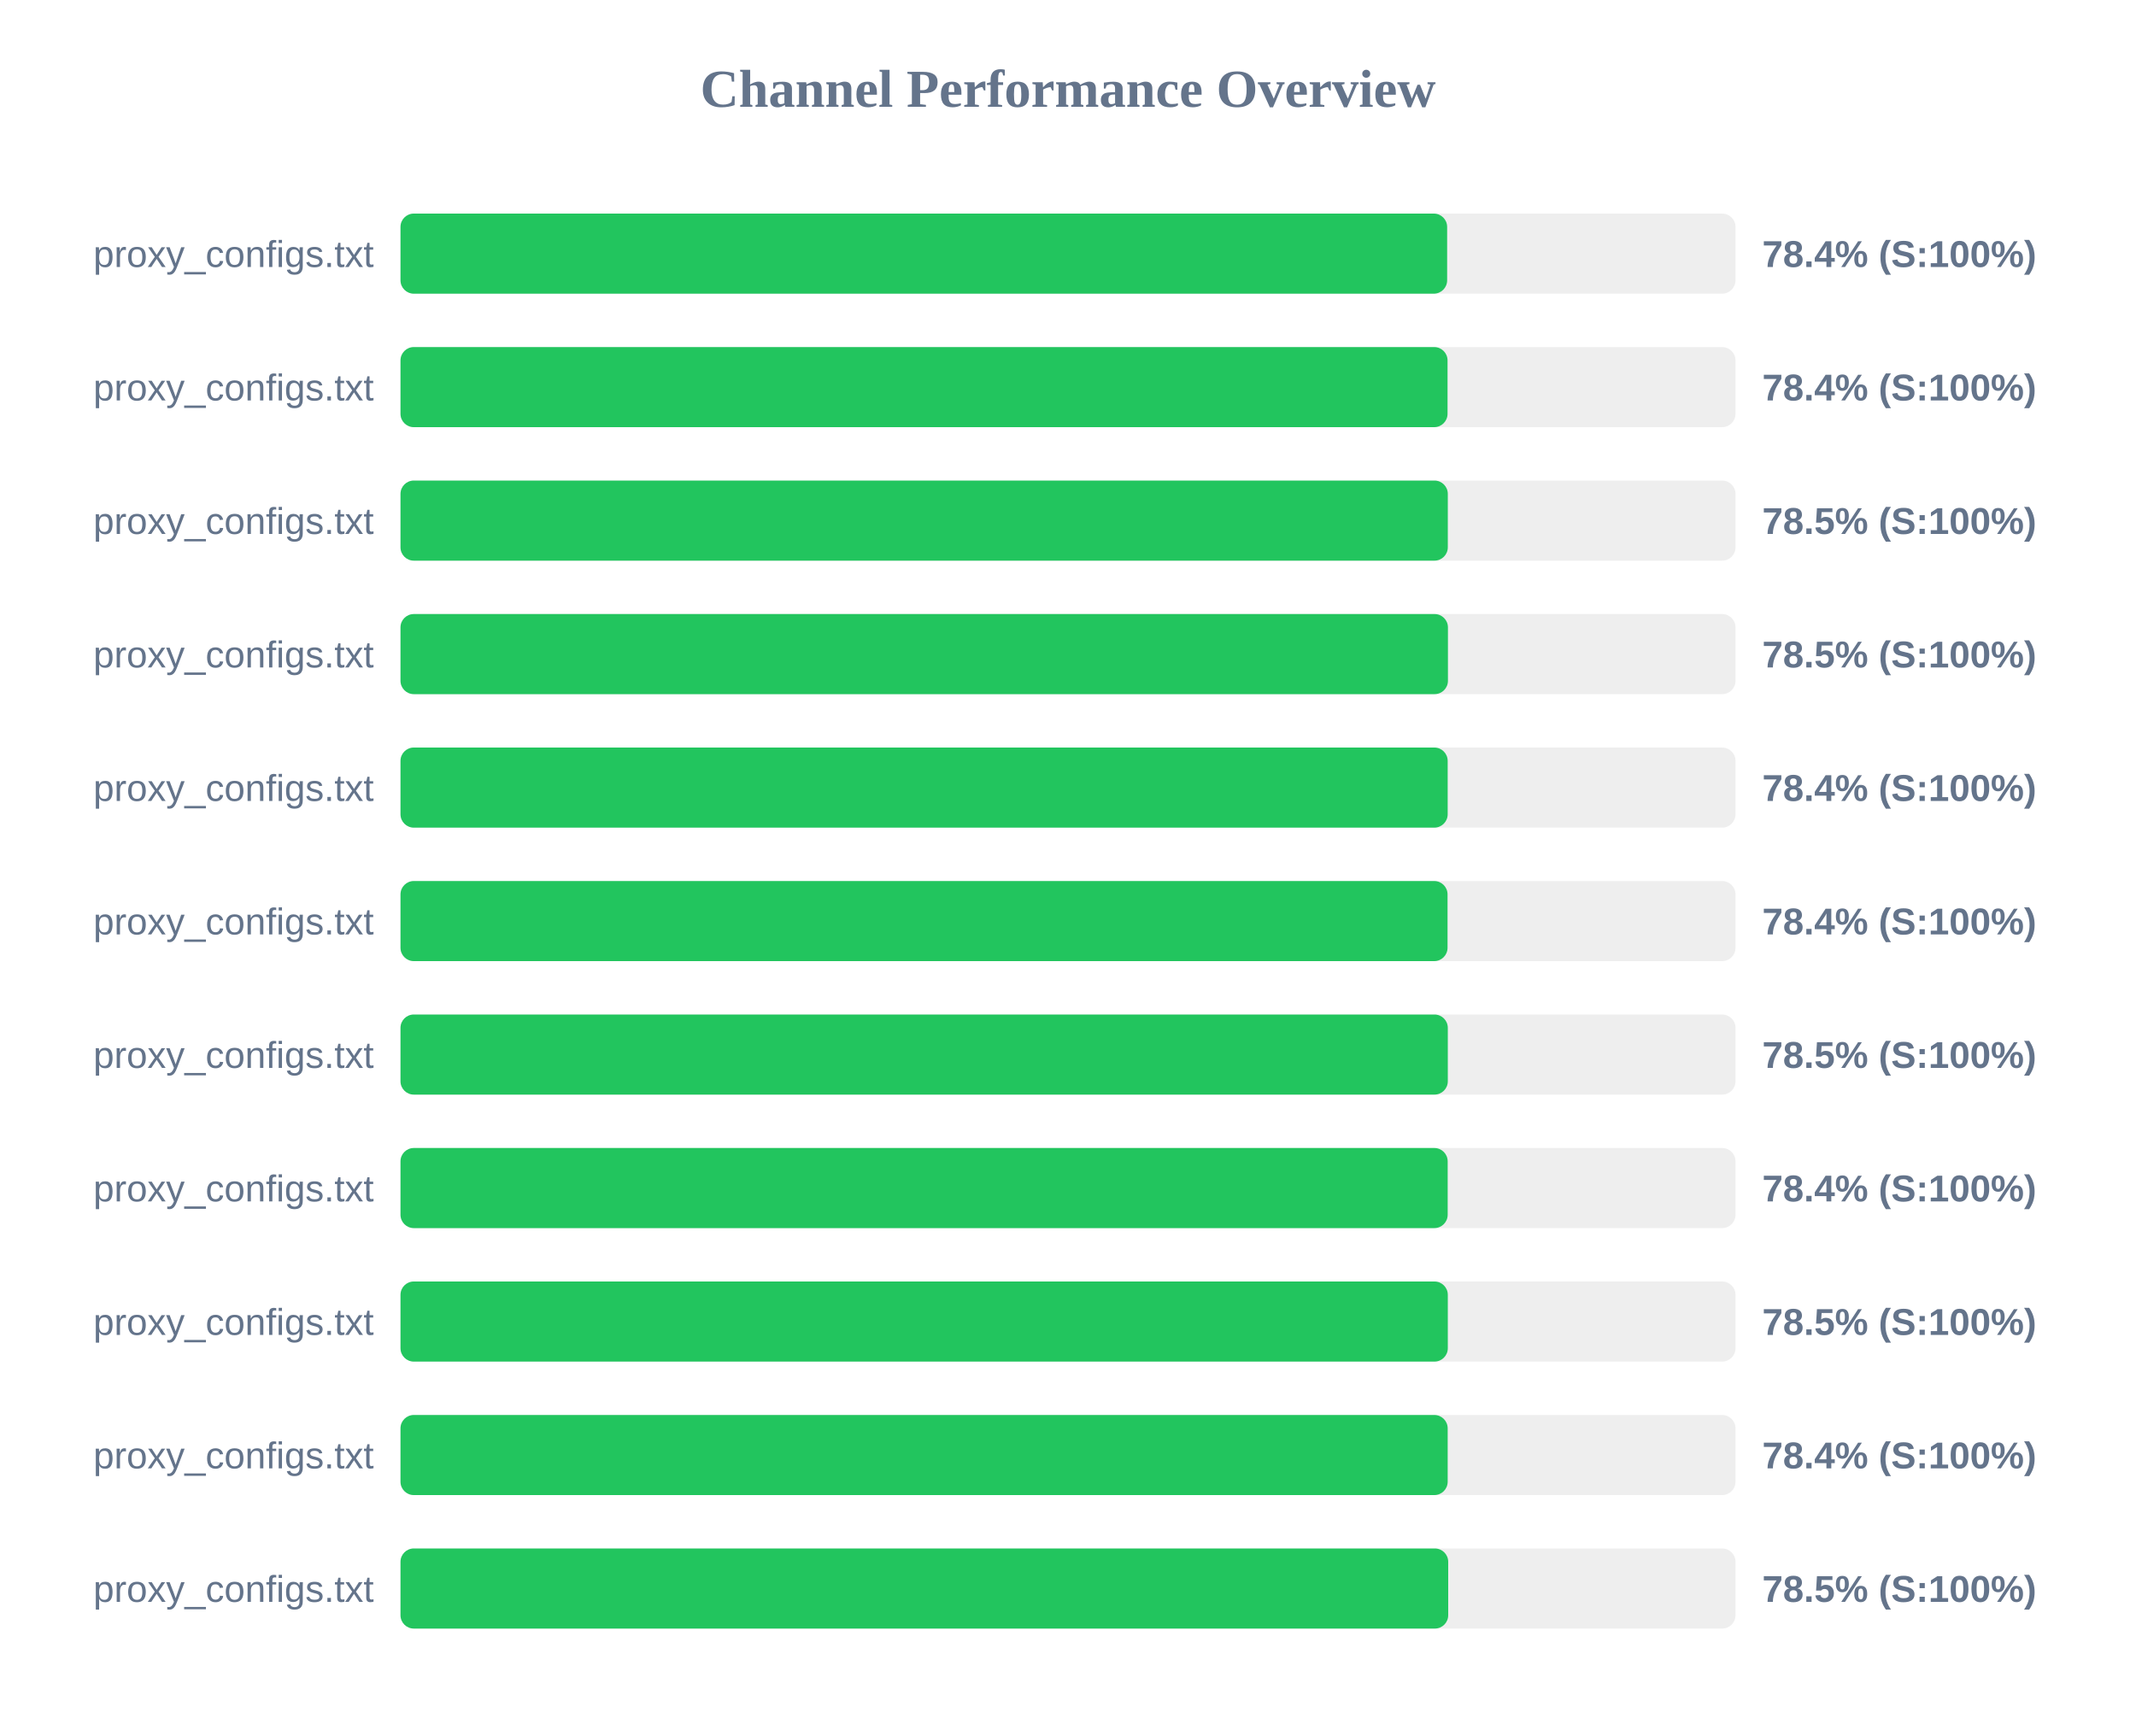
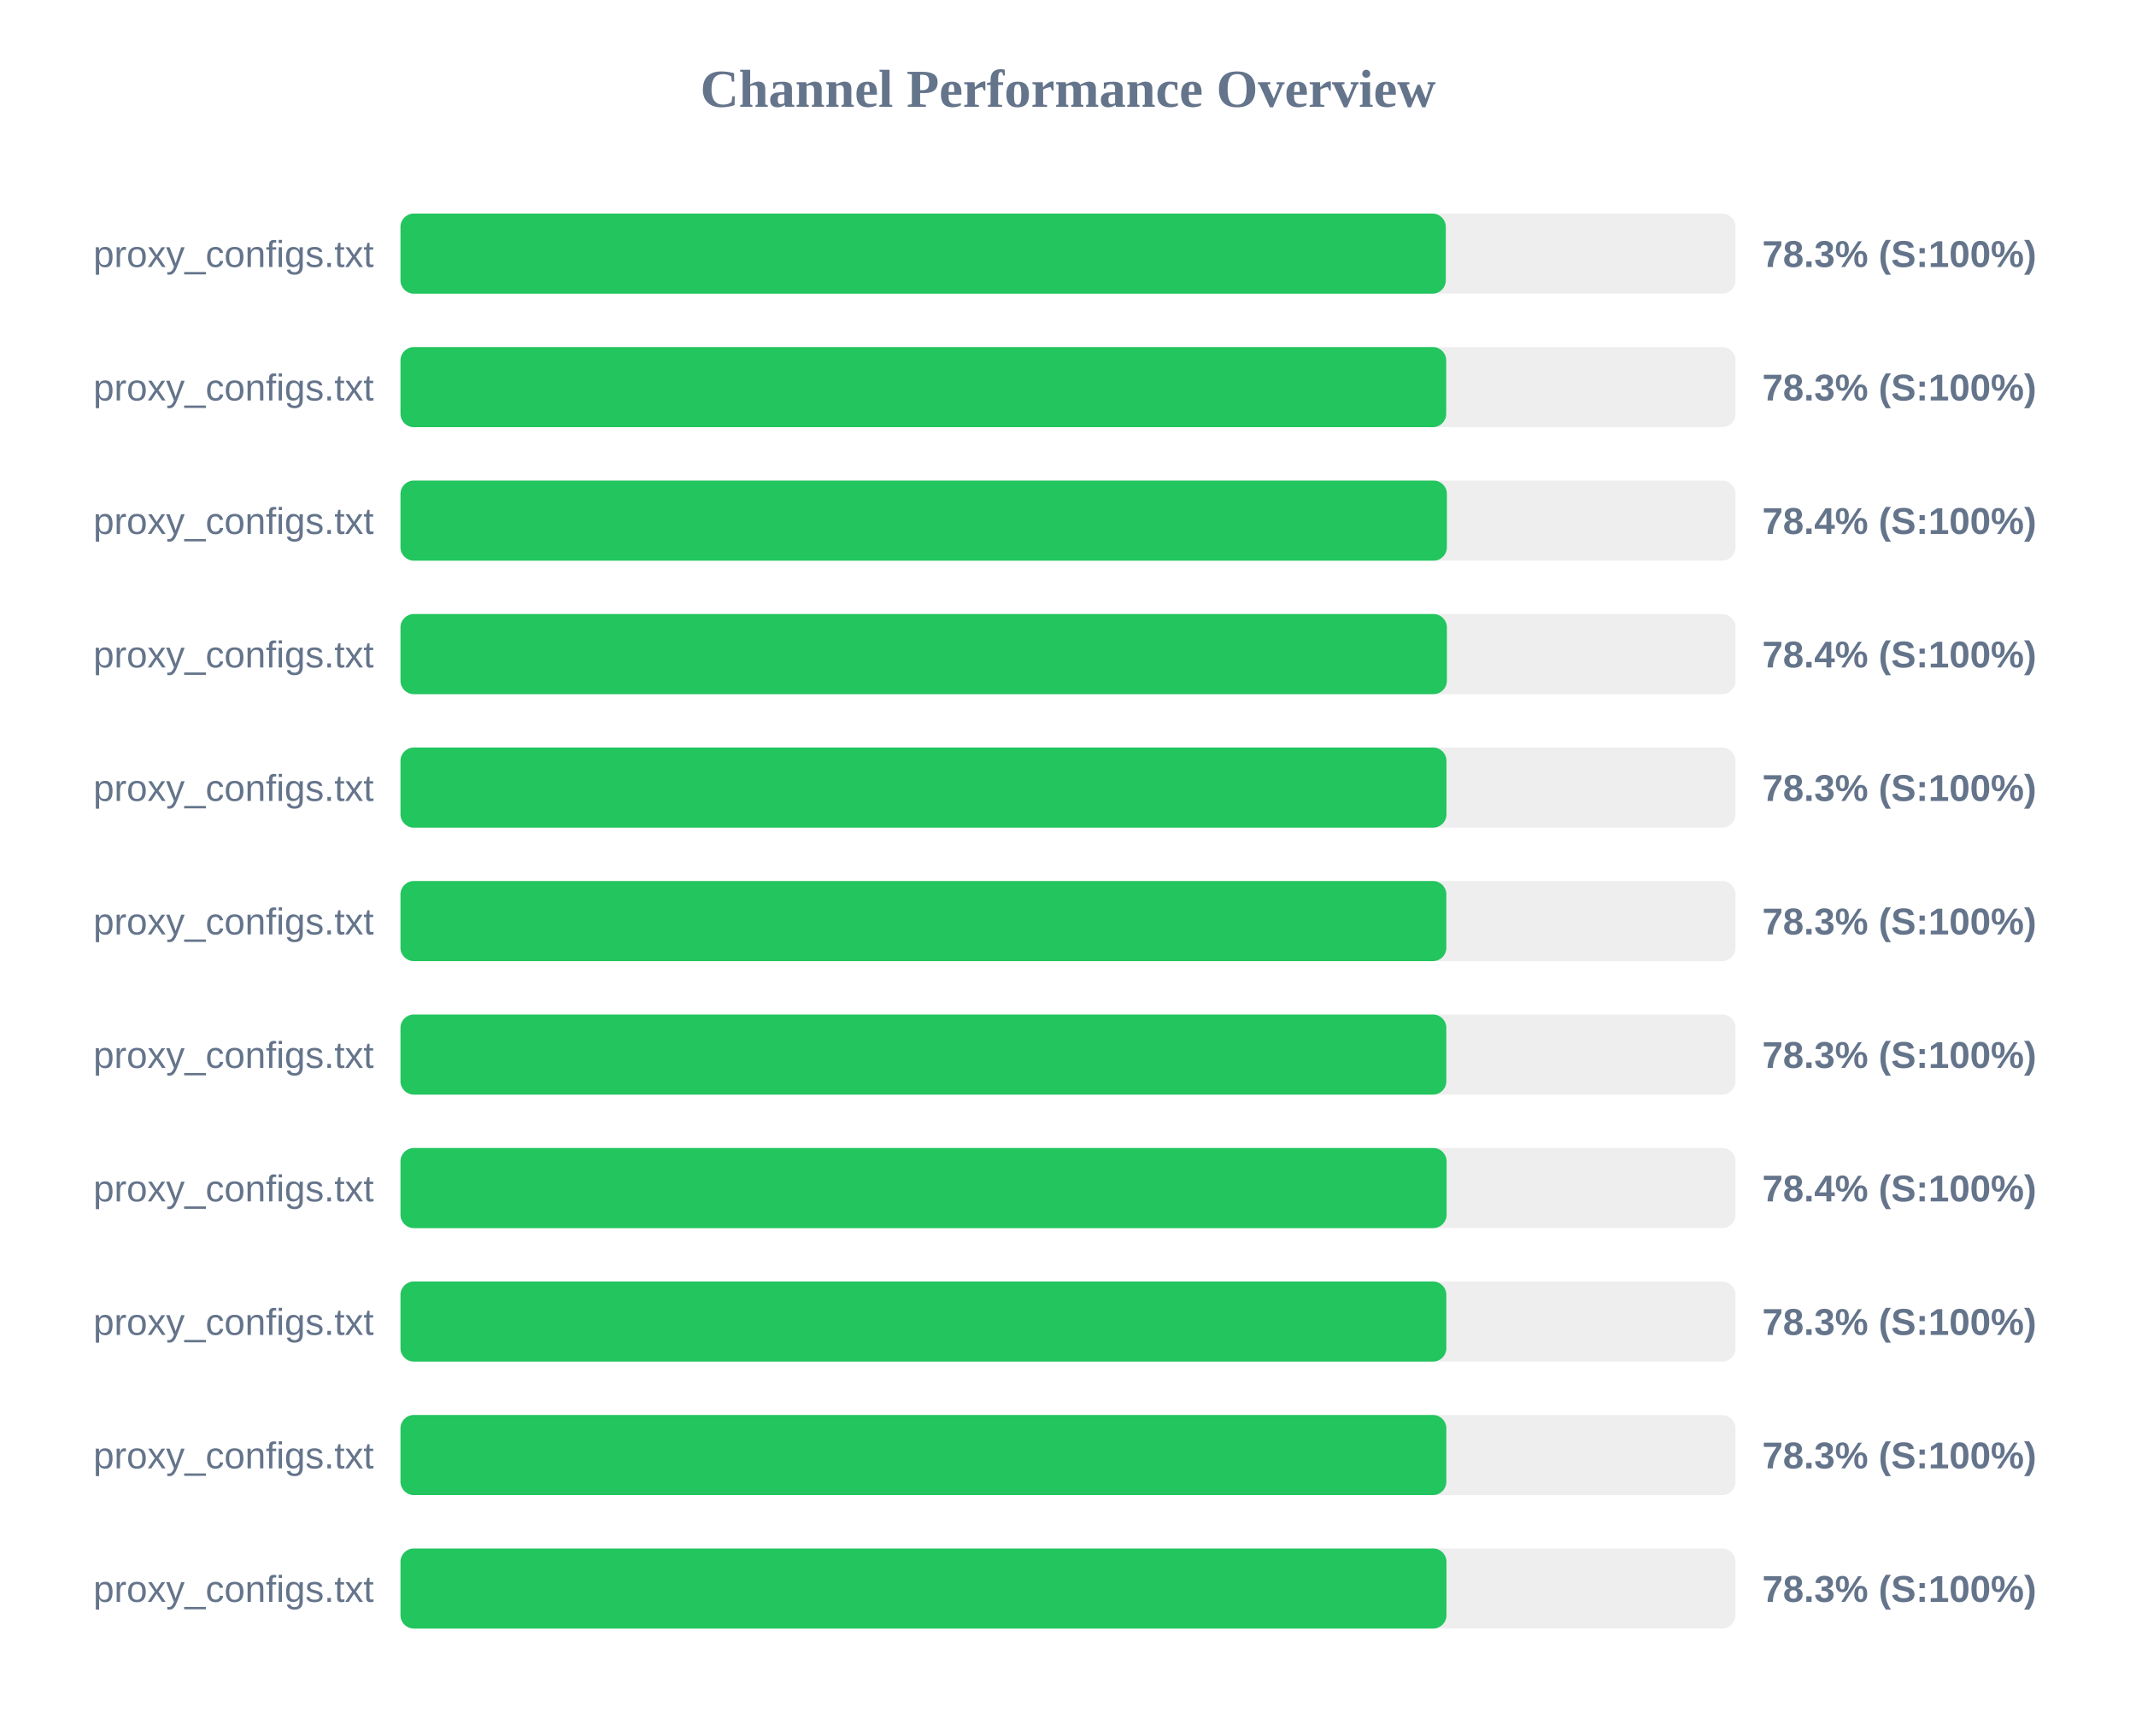
<svg xmlns="http://www.w3.org/2000/svg" width="800" height="650" version="1.1">
  <style>
        .row { font: 14px Arial; fill: #64748b; }
        .score { font: bold 14px Arial; fill: #64748b; }
    </style>
  <text x="400" y="40" text-anchor="middle" font-size="20px" font-weight="bold" fill="#64748b">Channel Performance Overview</text>
  <rect x="150" y="80" width="500" height="30" fill="#eee" rx="5" />
-   <rect x="150" y="80" width="392.0" height="30" fill="#22c55e" rx="5" />
+   <rect x="150" y="80" width="391.5" height="30" fill="#22c55e" rx="5" />
  <text x="140" y="100" text-anchor="end" class="row">proxy_configs.txt</text>
-   <text x="660" y="100" text-anchor="start" class="score">78.4% (S:100%)</text>
+   <text x="660" y="100" text-anchor="start" class="score">78.3% (S:100%)</text>
  <rect x="150" y="130" width="500" height="30" fill="#eee" rx="5" />
-   <rect x="150" y="130" width="392.15" height="30" fill="#22c55e" rx="5" />
+   <rect x="150" y="130" width="391.65" height="30" fill="#22c55e" rx="5" />
  <text x="140" y="150" text-anchor="end" class="row">proxy_configs.txt</text>
-   <text x="660" y="150" text-anchor="start" class="score">78.4% (S:100%)</text>
+   <text x="660" y="150" text-anchor="start" class="score">78.3% (S:100%)</text>
  <rect x="150" y="180" width="500" height="30" fill="#eee" rx="5" />
-   <rect x="150" y="180" width="392.25" height="30" fill="#22c55e" rx="5" />
+   <rect x="150" y="180" width="391.9" height="30" fill="#22c55e" rx="5" />
  <text x="140" y="200" text-anchor="end" class="row">proxy_configs.txt</text>
-   <text x="660" y="200" text-anchor="start" class="score">78.5% (S:100%)</text>
+   <text x="660" y="200" text-anchor="start" class="score">78.4% (S:100%)</text>
  <rect x="150" y="230" width="500" height="30" fill="#eee" rx="5" />
-   <rect x="150" y="230" width="392.3" height="30" fill="#22c55e" rx="5" />
+   <rect x="150" y="230" width="391.9" height="30" fill="#22c55e" rx="5" />
  <text x="140" y="250" text-anchor="end" class="row">proxy_configs.txt</text>
-   <text x="660" y="250" text-anchor="start" class="score">78.5% (S:100%)</text>
+   <text x="660" y="250" text-anchor="start" class="score">78.4% (S:100%)</text>
  <rect x="150" y="280" width="500" height="30" fill="#eee" rx="5" />
-   <rect x="150" y="280" width="392.2" height="30" fill="#22c55e" rx="5" />
+   <rect x="150" y="280" width="391.75" height="30" fill="#22c55e" rx="5" />
  <text x="140" y="300" text-anchor="end" class="row">proxy_configs.txt</text>
-   <text x="660" y="300" text-anchor="start" class="score">78.4% (S:100%)</text>
+   <text x="660" y="300" text-anchor="start" class="score">78.3% (S:100%)</text>
  <rect x="150" y="330" width="500" height="30" fill="#eee" rx="5" />
-   <rect x="150" y="330" width="392.15" height="30" fill="#22c55e" rx="5" />
+   <rect x="150" y="330" width="391.7" height="30" fill="#22c55e" rx="5" />
  <text x="140" y="350" text-anchor="end" class="row">proxy_configs.txt</text>
-   <text x="660" y="350" text-anchor="start" class="score">78.4% (S:100%)</text>
+   <text x="660" y="350" text-anchor="start" class="score">78.3% (S:100%)</text>
  <rect x="150" y="380" width="500" height="30" fill="#eee" rx="5" />
-   <rect x="150" y="380" width="392.25" height="30" fill="#22c55e" rx="5" />
+   <rect x="150" y="380" width="391.7" height="30" fill="#22c55e" rx="5" />
  <text x="140" y="400" text-anchor="end" class="row">proxy_configs.txt</text>
-   <text x="660" y="400" text-anchor="start" class="score">78.5% (S:100%)</text>
+   <text x="660" y="400" text-anchor="start" class="score">78.3% (S:100%)</text>
  <rect x="150" y="430" width="500" height="30" fill="#eee" rx="5" />
-   <rect x="150" y="430" width="392.2" height="30" fill="#22c55e" rx="5" />
+   <rect x="150" y="430" width="391.8" height="30" fill="#22c55e" rx="5" />
  <text x="140" y="450" text-anchor="end" class="row">proxy_configs.txt</text>
  <text x="660" y="450" text-anchor="start" class="score">78.4% (S:100%)</text>
  <rect x="150" y="480" width="500" height="30" fill="#eee" rx="5" />
-   <rect x="150" y="480" width="392.25" height="30" fill="#22c55e" rx="5" />
+   <rect x="150" y="480" width="391.7" height="30" fill="#22c55e" rx="5" />
  <text x="140" y="500" text-anchor="end" class="row">proxy_configs.txt</text>
-   <text x="660" y="500" text-anchor="start" class="score">78.5% (S:100%)</text>
+   <text x="660" y="500" text-anchor="start" class="score">78.3% (S:100%)</text>
  <rect x="150" y="530" width="500" height="30" fill="#eee" rx="5" />
-   <rect x="150" y="530" width="392.2" height="30" fill="#22c55e" rx="5" />
+   <rect x="150" y="530" width="391.7" height="30" fill="#22c55e" rx="5" />
  <text x="140" y="550" text-anchor="end" class="row">proxy_configs.txt</text>
-   <text x="660" y="550" text-anchor="start" class="score">78.4% (S:100%)</text>
+   <text x="660" y="550" text-anchor="start" class="score">78.3% (S:100%)</text>
  <rect x="150" y="580" width="500" height="30" fill="#eee" rx="5" />
-   <rect x="150" y="580" width="392.4" height="30" fill="#22c55e" rx="5" />
+   <rect x="150" y="580" width="391.75" height="30" fill="#22c55e" rx="5" />
  <text x="140" y="600" text-anchor="end" class="row">proxy_configs.txt</text>
-   <text x="660" y="600" text-anchor="start" class="score">78.5% (S:100%)</text>
+   <text x="660" y="600" text-anchor="start" class="score">78.3% (S:100%)</text>
</svg>
